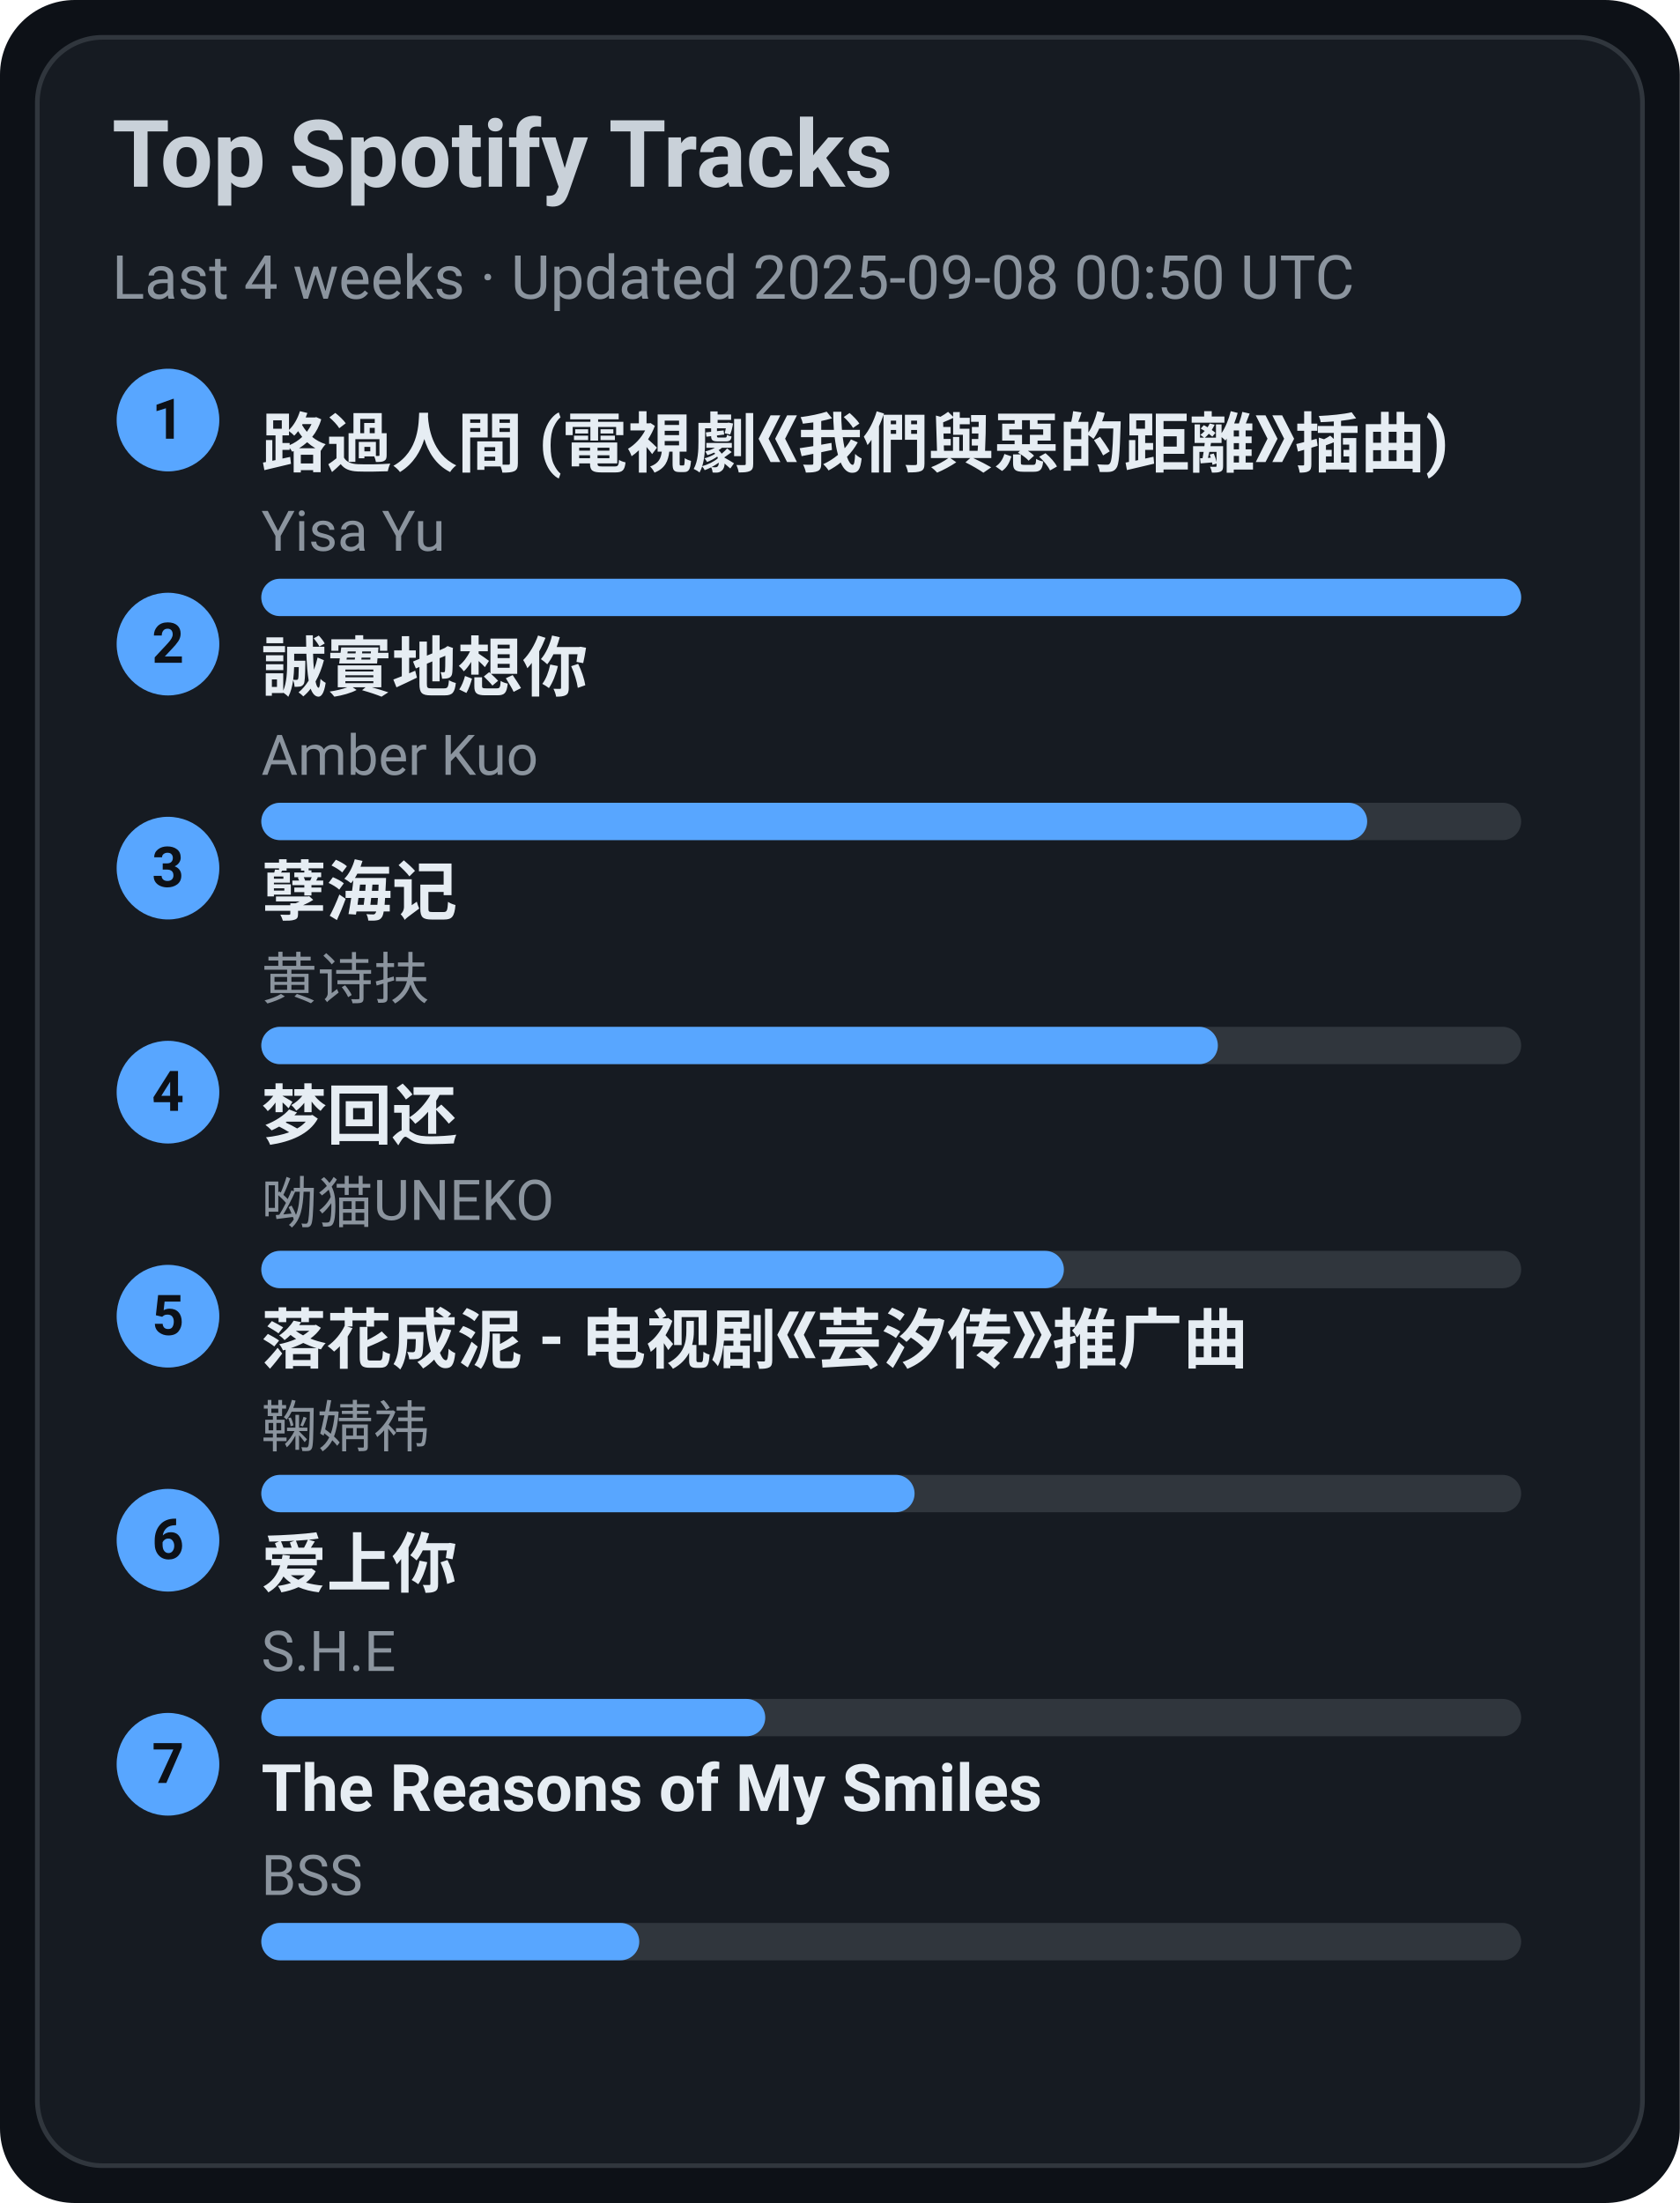
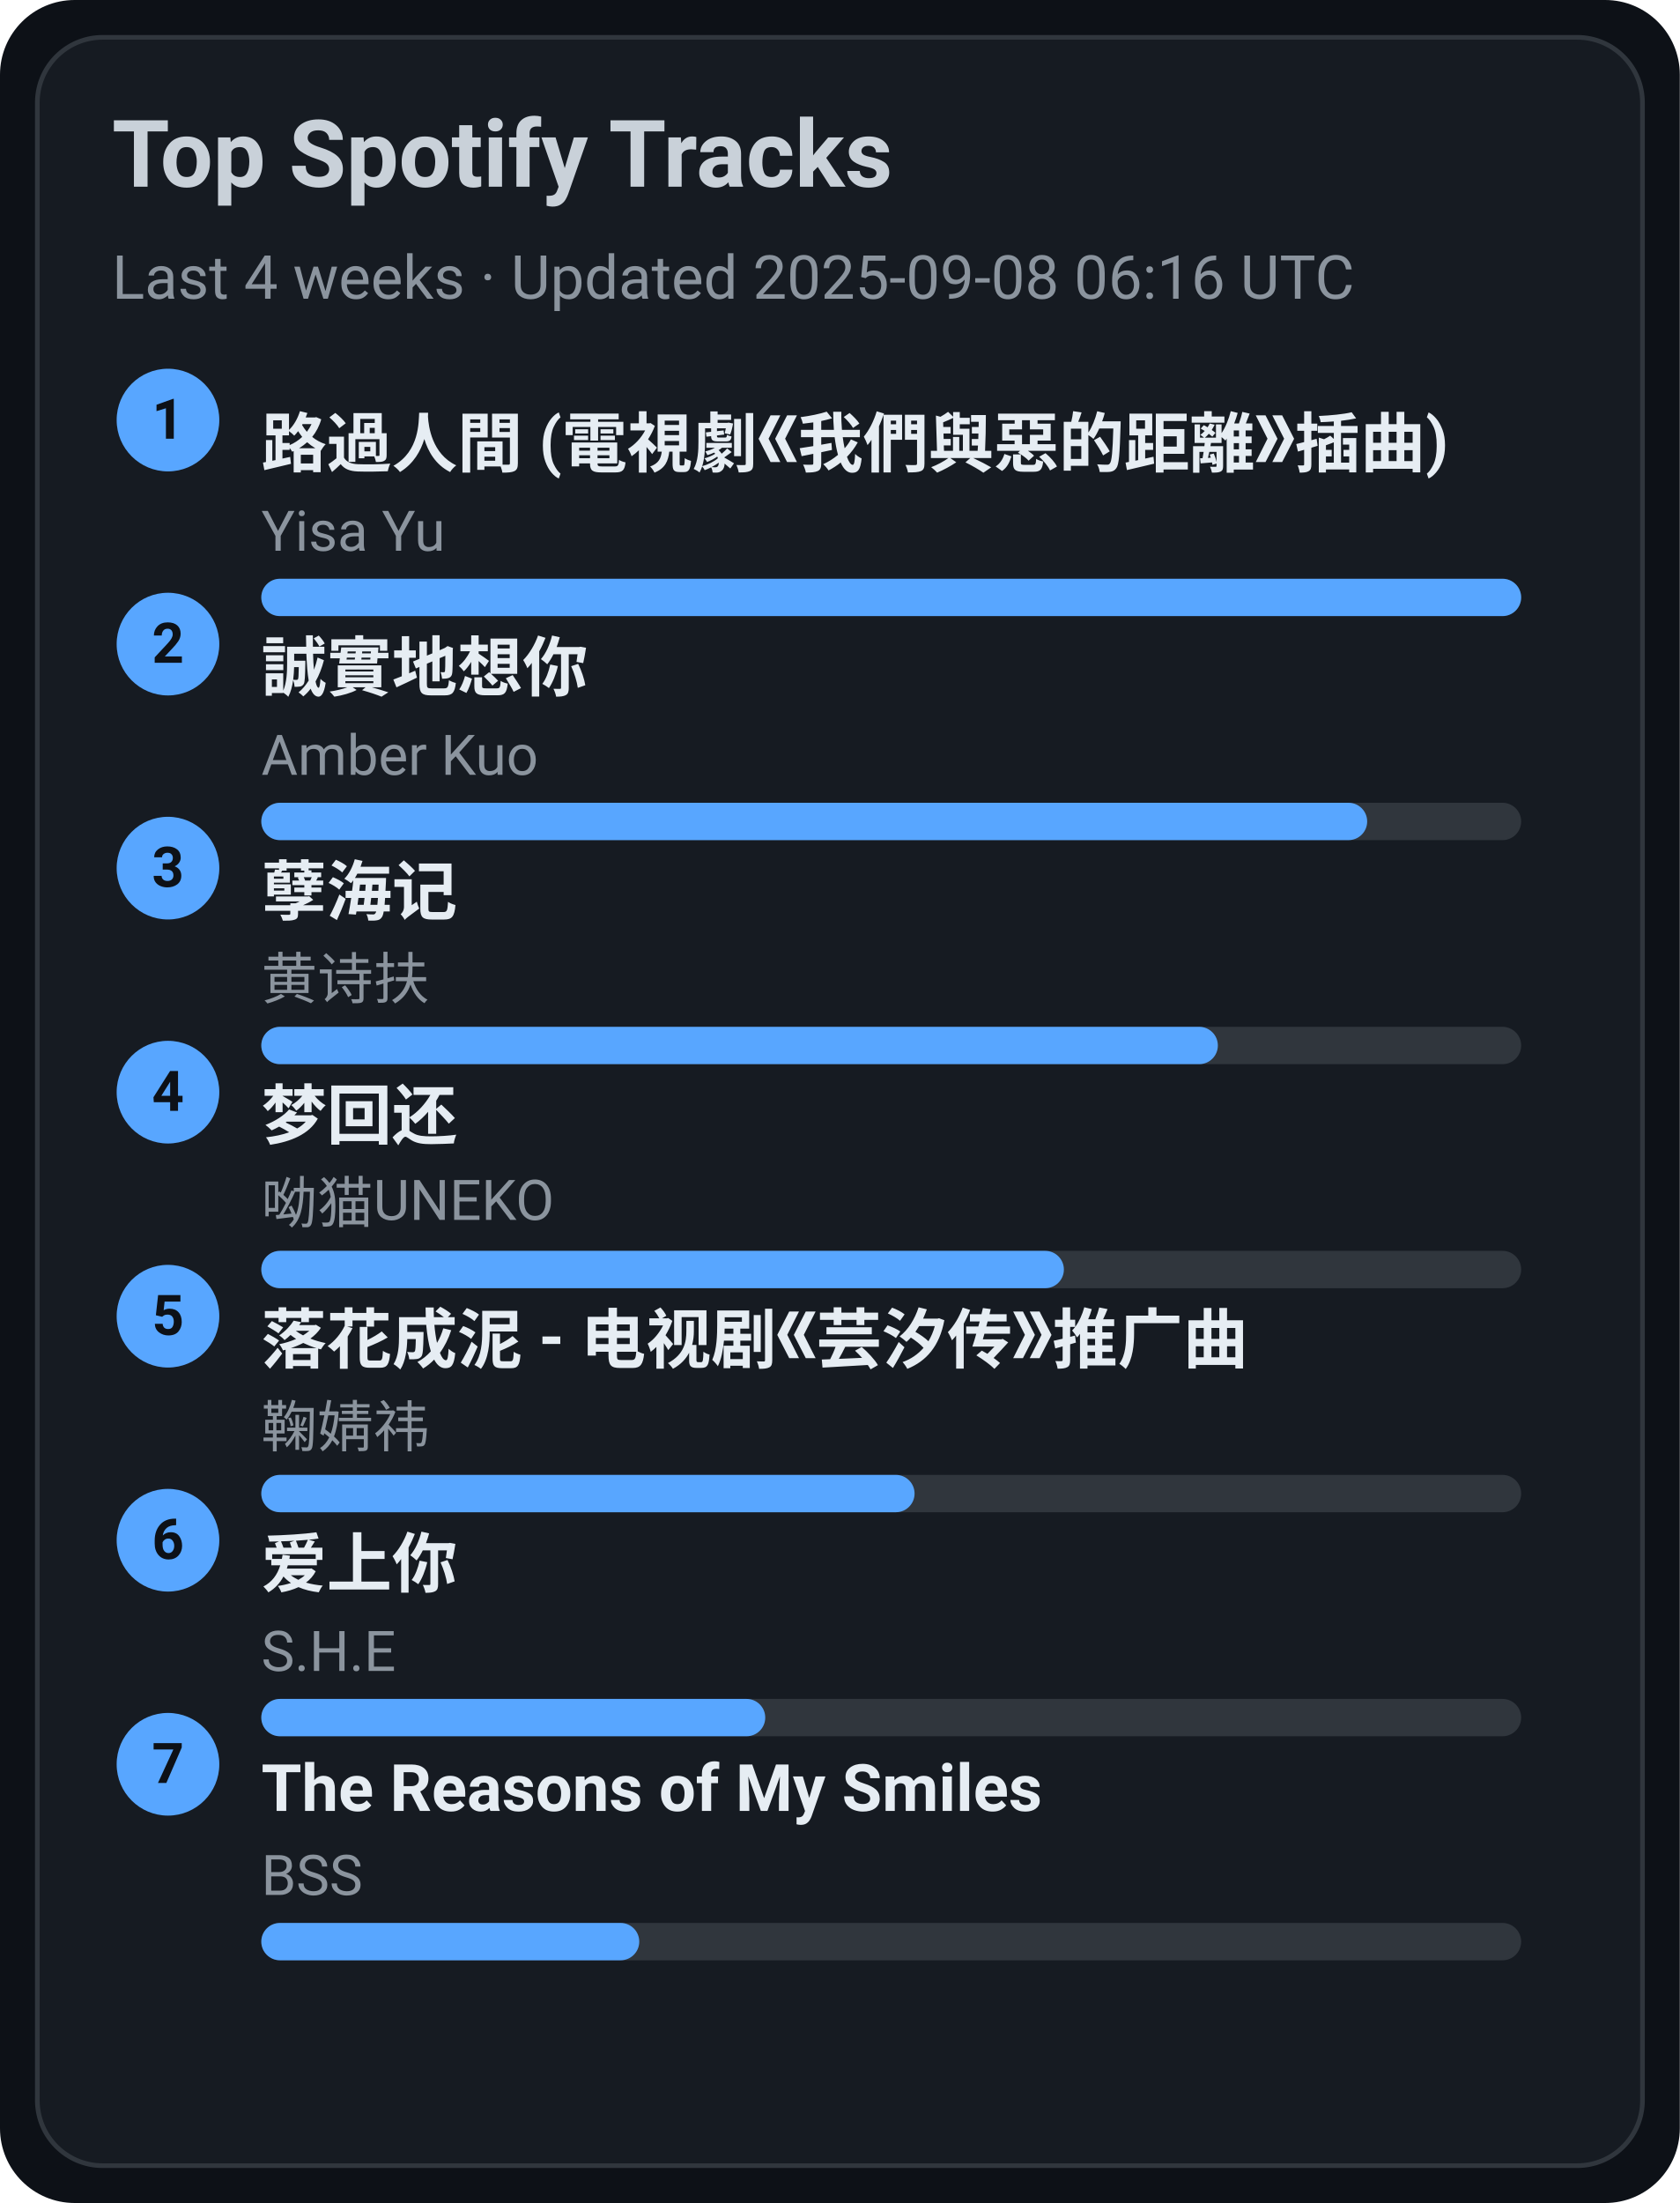
<svg xmlns="http://www.w3.org/2000/svg" width="360" height="472" viewBox="0 0 360 472">
  <style>text{font-family:-apple-system,BlinkMacSystemFont,Segoe UI,Roboto,Ubuntu,Helvetica Neue,Arial,Noto Sans,sans-serif}</style>
  <rect width="360" height="472" rx="16" fill="#0d1117" />
  <rect x="8" y="8" width="344" height="456" rx="14" fill="#161b22" stroke="#30363d" />
  <text x="24" y="40" font-size="20" fill="#c9d1d9" font-weight="600">Top Spotify Tracks</text>
-   <text x="24" y="64" font-size="13" fill="#8b949e">Last 4 weeks · Updated 2025-09-08 00:50 UTC</text>
+   <text x="24" y="64" font-size="13" fill="#8b949e">Last 4 weeks · Updated 2025-09-08 06:16 UTC</text>
  <circle cx="36" cy="90" r="11" fill="#58a6ff" />
  <text x="36" y="94" text-anchor="middle" font-size="12" fill="#0d1117" font-weight="700">1</text>
  <a href="https://open.spotify.com/track/1ZSleGniKMWNrWvK5cGALO" target="_blank" rel="noopener noreferrer">
    <text x="56" y="100" font-size="14" fill="#e6edf3" font-weight="600">路過人間 (電視劇《我們與惡的距離》插曲)</text>
  </a>
  <text x="56" y="118" font-size="12" fill="#8b949e">Yisa Yu</text>
  <rect x="56" y="124" width="270" height="8" rx="4" fill="#30363d" />
  <rect x="56" y="124" width="270" height="8" rx="4" fill="#58a6ff" />
  <circle cx="36" cy="138" r="11" fill="#58a6ff" />
  <text x="36" y="142" text-anchor="middle" font-size="12" fill="#0d1117" font-weight="700">2</text>
  <a href="https://open.spotify.com/track/1SPZzj8QzOwZoAGKXMGLGJ" target="_blank" rel="noopener noreferrer">
    <text x="56" y="148" font-size="14" fill="#e6edf3" font-weight="600">誠實地想你</text>
  </a>
  <text x="56" y="166" font-size="12" fill="#8b949e">Amber Kuo</text>
  <rect x="56" y="172" width="270" height="8" rx="4" fill="#30363d" />
  <rect x="56" y="172" width="237" height="8" rx="4" fill="#58a6ff" />
  <circle cx="36" cy="186" r="11" fill="#58a6ff" />
  <text x="36" y="190" text-anchor="middle" font-size="12" fill="#0d1117" font-weight="700">3</text>
  <a href="https://open.spotify.com/track/3eIovUMhirNN6btJbpzNqD" target="_blank" rel="noopener noreferrer">
    <text x="56" y="196" font-size="14" fill="#e6edf3" font-weight="600">孽海记</text>
  </a>
  <text x="56" y="214" font-size="12" fill="#8b949e">黄诗扶</text>
  <rect x="56" y="220" width="270" height="8" rx="4" fill="#30363d" />
  <rect x="56" y="220" width="205" height="8" rx="4" fill="#58a6ff" />
  <circle cx="36" cy="234" r="11" fill="#58a6ff" />
  <text x="36" y="238" text-anchor="middle" font-size="12" fill="#0d1117" font-weight="700">4</text>
  <a href="https://open.spotify.com/track/6jTK3YxlFysC8g0Ye9tbPK" target="_blank" rel="noopener noreferrer">
    <text x="56" y="244" font-size="14" fill="#e6edf3" font-weight="600">梦回还</text>
  </a>
  <text x="56" y="262" font-size="12" fill="#8b949e">呦猫UNEKO</text>
  <rect x="56" y="268" width="270" height="8" rx="4" fill="#30363d" />
  <rect x="56" y="268" width="172" height="8" rx="4" fill="#58a6ff" />
  <circle cx="36" cy="282" r="11" fill="#58a6ff" />
  <text x="36" y="286" text-anchor="middle" font-size="12" fill="#0d1117" font-weight="700">5</text>
  <a href="https://open.spotify.com/track/3kOZsJz3crGIWWHeoCNa0O" target="_blank" rel="noopener noreferrer">
    <text x="56" y="292" font-size="14" fill="#e6edf3" font-weight="600">落花成泥 - 电视剧《芸汐传》推广曲</text>
  </a>
  <text x="56" y="310" font-size="12" fill="#8b949e">鞠婧祎</text>
  <rect x="56" y="316" width="270" height="8" rx="4" fill="#30363d" />
  <rect x="56" y="316" width="140" height="8" rx="4" fill="#58a6ff" />
  <circle cx="36" cy="330" r="11" fill="#58a6ff" />
  <text x="36" y="334" text-anchor="middle" font-size="12" fill="#0d1117" font-weight="700">6</text>
  <a href="https://open.spotify.com/track/4hcNpo1rtbzyNswsM5byTf" target="_blank" rel="noopener noreferrer">
    <text x="56" y="340" font-size="14" fill="#e6edf3" font-weight="600">爱上你</text>
  </a>
  <text x="56" y="358" font-size="12" fill="#8b949e">S.H.E</text>
  <rect x="56" y="364" width="270" height="8" rx="4" fill="#30363d" />
  <rect x="56" y="364" width="108" height="8" rx="4" fill="#58a6ff" />
  <circle cx="36" cy="378" r="11" fill="#58a6ff" />
  <text x="36" y="382" text-anchor="middle" font-size="12" fill="#0d1117" font-weight="700">7</text>
  <a href="https://open.spotify.com/track/1amowbJ9HHFFSFdg2ubM7G" target="_blank" rel="noopener noreferrer">
    <text x="56" y="388" font-size="14" fill="#e6edf3" font-weight="600">The Reasons of My Smiles</text>
  </a>
  <text x="56" y="406" font-size="12" fill="#8b949e">BSS</text>
  <rect x="56" y="412" width="270" height="8" rx="4" fill="#30363d" />
  <rect x="56" y="412" width="81" height="8" rx="4" fill="#58a6ff" />
</svg>
